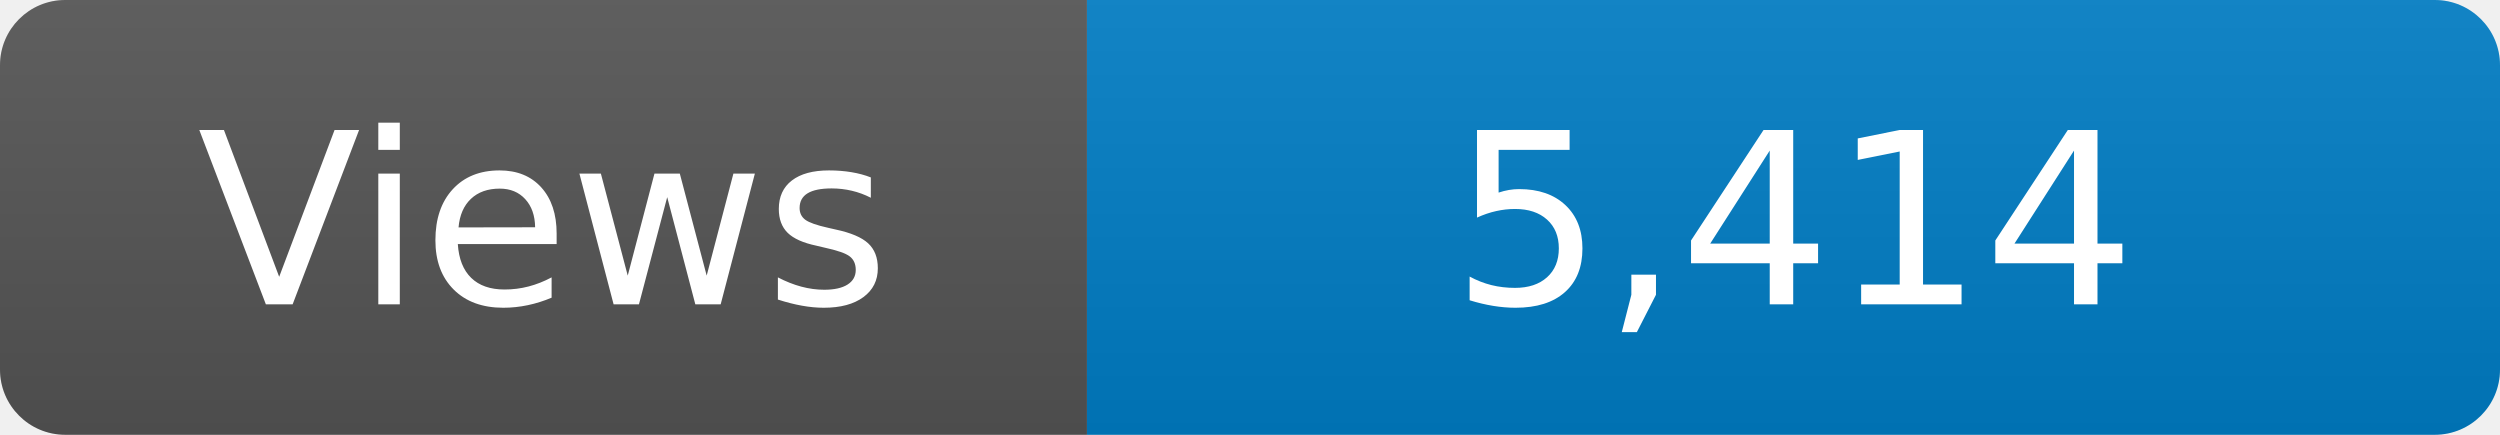
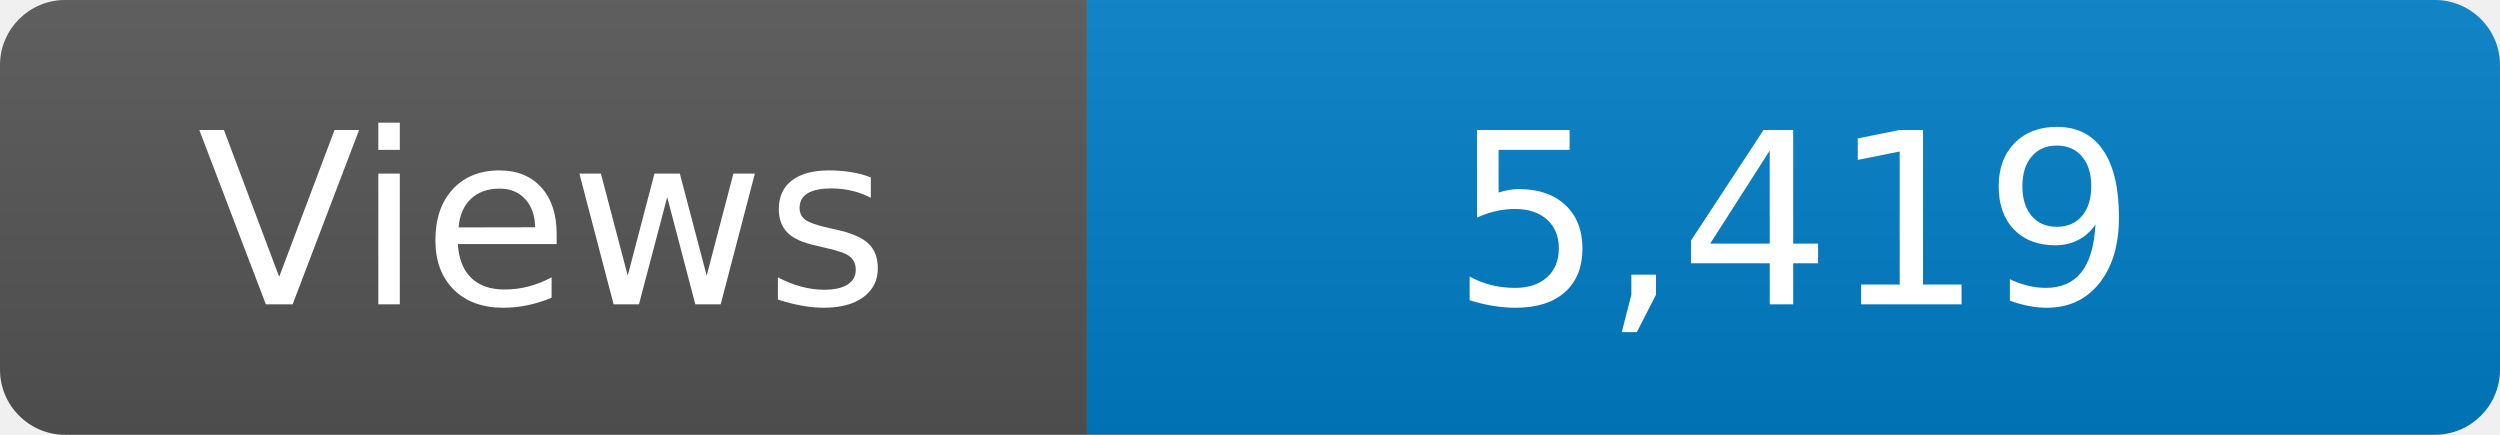
<svg xmlns="http://www.w3.org/2000/svg" width="115" height="20" role="img" aria-label="Maintained?: yes">
  <linearGradient id="s" x2="0" y2="100%">
    <stop offset="0" stop-color="#bbb" stop-opacity=".1" />
    <stop offset="1" stop-opacity=".1" />
  </linearGradient>
  <clipPath id="r">
    <rect width="115" height="20" rx="3" fill="#fff" />
  </clipPath>
  <g clip-path="url(#r)">
    <rect width="50" height="20" fill="#555" />
    <rect x="50" width="160" height="20" fill="#007ec6" />
    <rect width="115" height="20" fill="url(#s)" />
  </g>
  <g fill="#fff" text-anchor="middle" font-family="Verdana,Geneva,DejaVu Sans,sans-serif" font-size="110">
    <text x="250" y="140" transform="scale(.1)" fill="#fff">Views</text>
-     <text x="825" y="140" transform="scale(.1)" fill="#fff">5,414</text>
+     <text x="825" y="140" transform="scale(.1)" fill="#fff">5,419</text>
  </g>
</svg>
